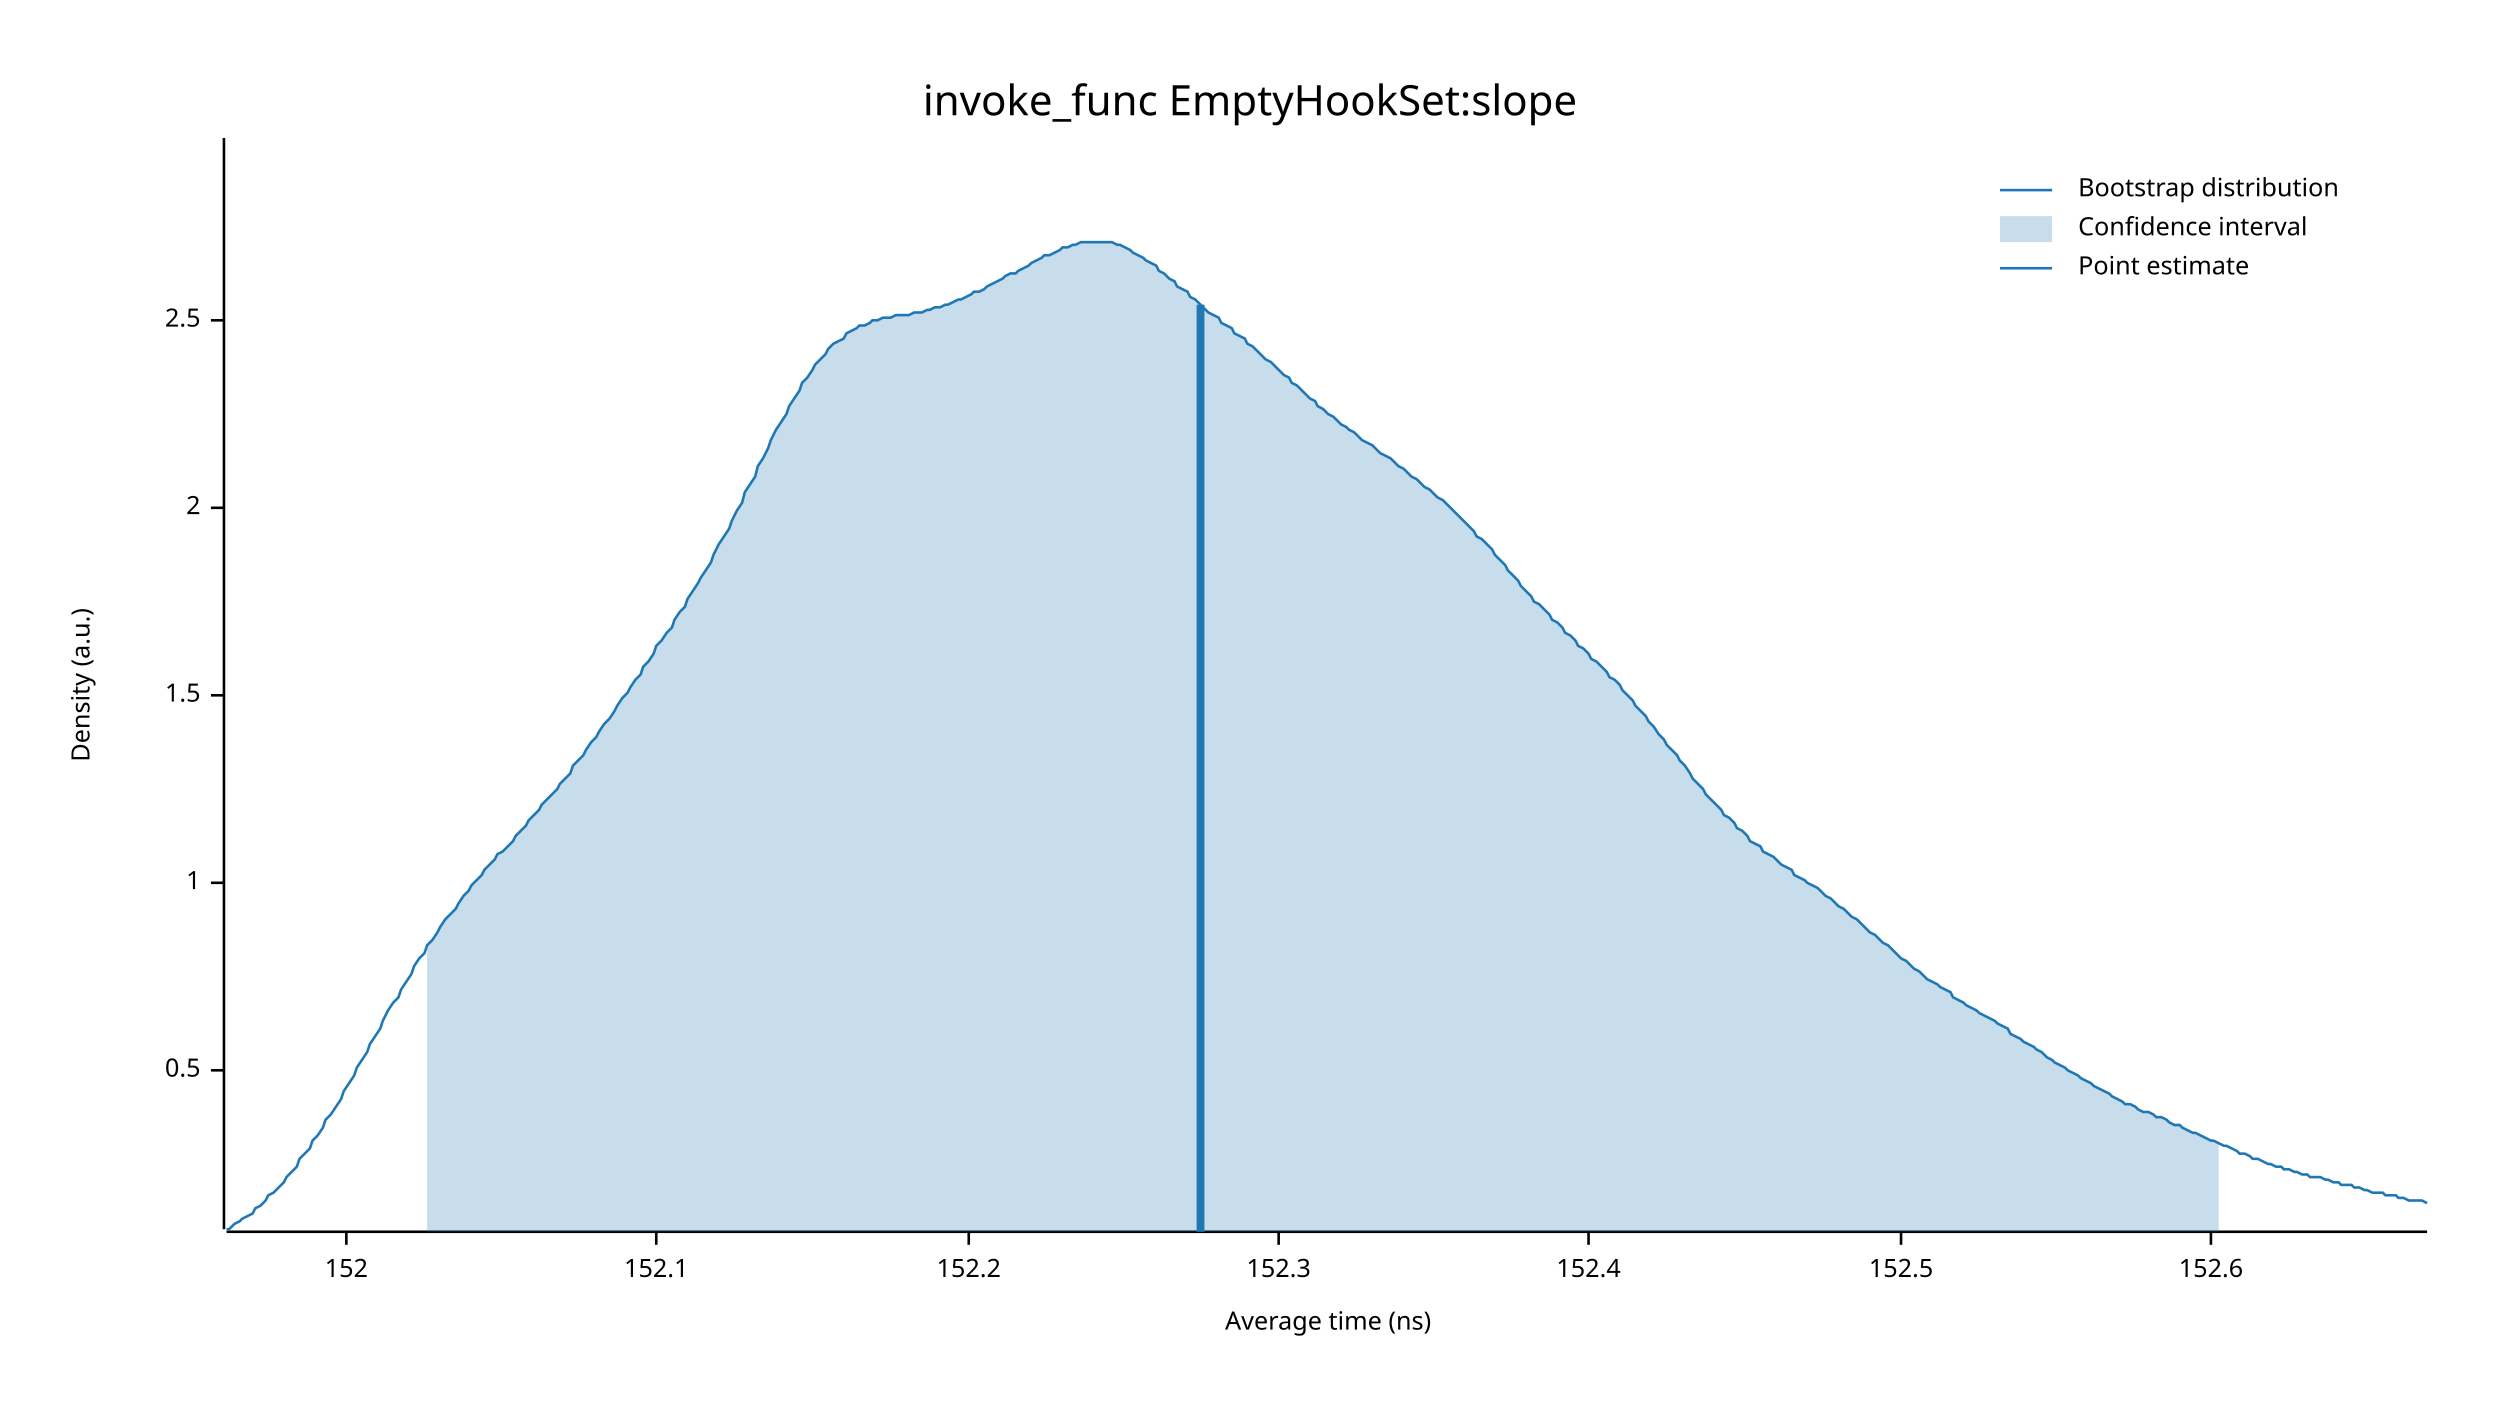
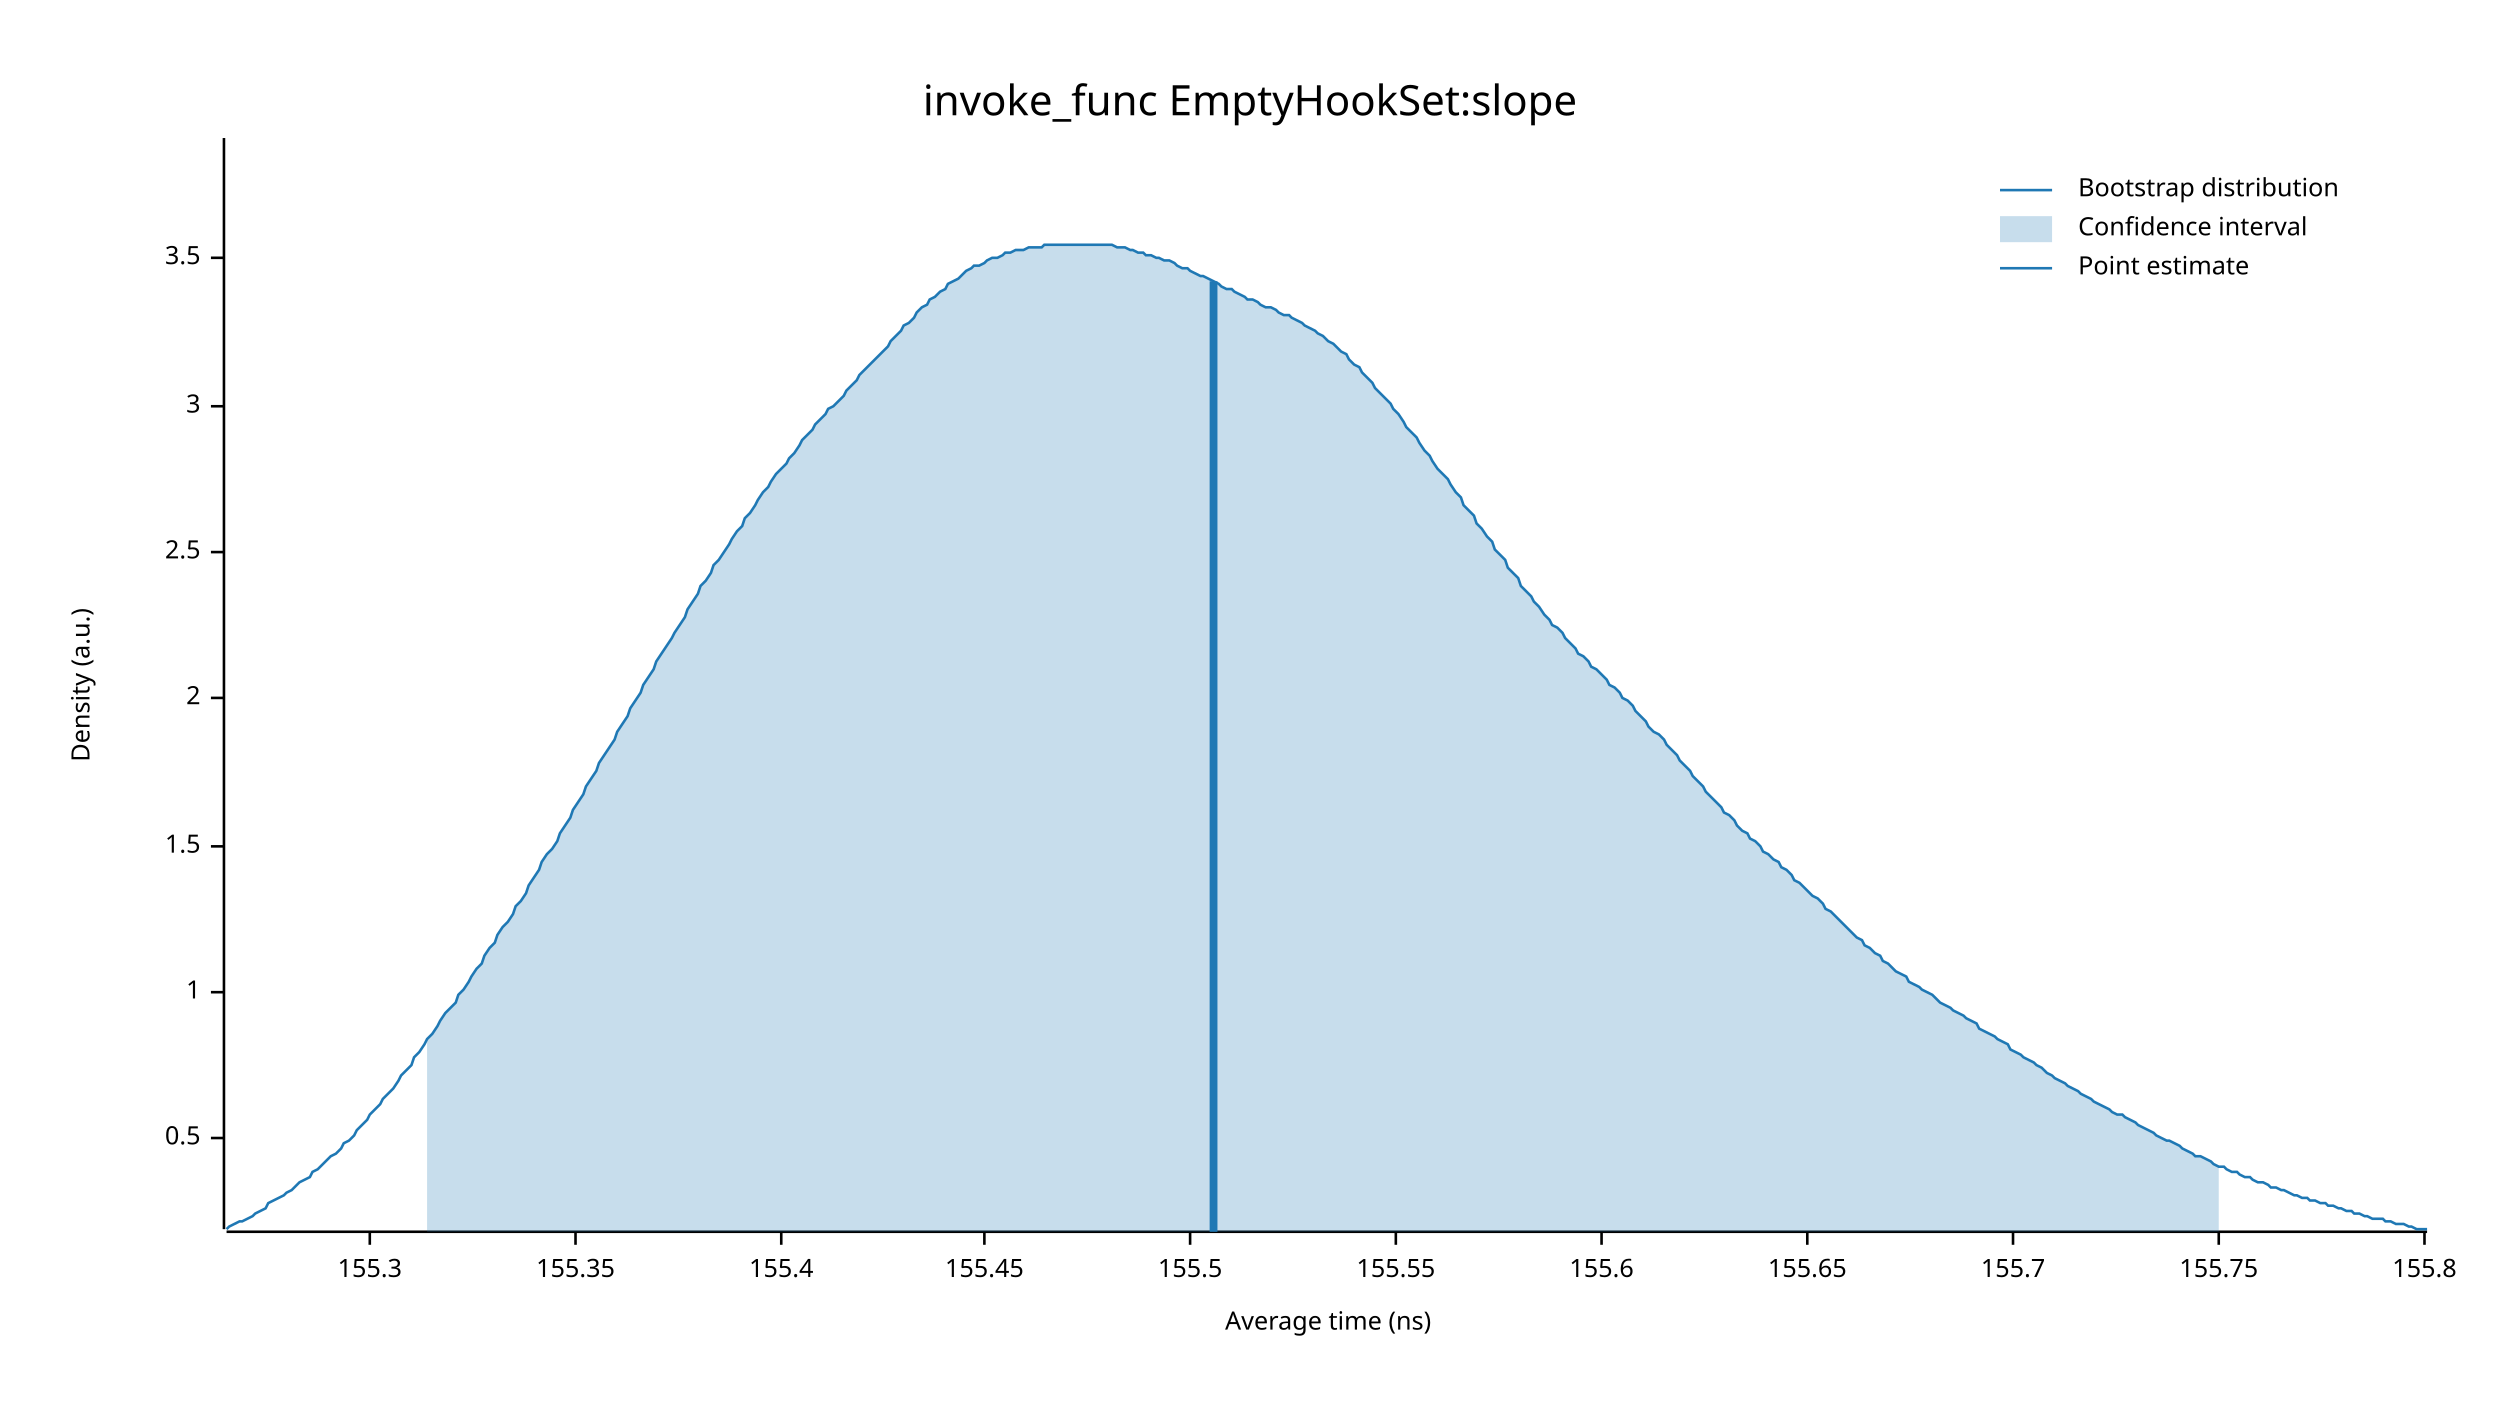
<svg xmlns="http://www.w3.org/2000/svg" width="960" height="540" viewBox="0 0 960 540">
  <text x="480" y="32" dy="0.76em" text-anchor="middle" font-family="sans-serif" font-size="16.129" opacity="1" fill="#000000">
invoke_func EmptyHookSet:slope
</text>
  <text x="27" y="263" dy="0.76em" text-anchor="middle" font-family="sans-serif" font-size="9.677" opacity="1" fill="#000000" transform="rotate(270, 27, 263)">
Density (a.u.)
</text>
  <text x="510" y="513" dy="-0.5ex" text-anchor="middle" font-family="sans-serif" font-size="9.677" opacity="1" fill="#000000">
Average time (ns)
</text>
  <polyline fill="none" opacity="1" stroke="#000000" stroke-width="1" points="86,53 86,472 " />
-   <text x="77" y="411" dy="0.5ex" text-anchor="end" font-family="sans-serif" font-size="9.677" opacity="1" fill="#000000">
+   <text x="77" y="437" dy="0.5ex" text-anchor="end" font-family="sans-serif" font-size="9.677" opacity="1" fill="#000000">
0.5
</text>
-   <polyline fill="none" opacity="1" stroke="#000000" stroke-width="1" points="81,411 86,411 " />
-   <text x="77" y="339" dy="0.5ex" text-anchor="end" font-family="sans-serif" font-size="9.677" opacity="1" fill="#000000">
+   <polyline fill="none" opacity="1" stroke="#000000" stroke-width="1" points="81,437 86,437 " />
+   <text x="77" y="381" dy="0.5ex" text-anchor="end" font-family="sans-serif" font-size="9.677" opacity="1" fill="#000000">
1
</text>
-   <polyline fill="none" opacity="1" stroke="#000000" stroke-width="1" points="81,339 86,339 " />
-   <text x="77" y="267" dy="0.5ex" text-anchor="end" font-family="sans-serif" font-size="9.677" opacity="1" fill="#000000">
+   <polyline fill="none" opacity="1" stroke="#000000" stroke-width="1" points="81,381 86,381 " />
+   <text x="77" y="325" dy="0.5ex" text-anchor="end" font-family="sans-serif" font-size="9.677" opacity="1" fill="#000000">
1.5
</text>
-   <polyline fill="none" opacity="1" stroke="#000000" stroke-width="1" points="81,267 86,267 " />
-   <text x="77" y="195" dy="0.5ex" text-anchor="end" font-family="sans-serif" font-size="9.677" opacity="1" fill="#000000">
+   <polyline fill="none" opacity="1" stroke="#000000" stroke-width="1" points="81,325 86,325 " />
+   <text x="77" y="268" dy="0.5ex" text-anchor="end" font-family="sans-serif" font-size="9.677" opacity="1" fill="#000000">
2
</text>
-   <polyline fill="none" opacity="1" stroke="#000000" stroke-width="1" points="81,195 86,195 " />
-   <text x="77" y="123" dy="0.5ex" text-anchor="end" font-family="sans-serif" font-size="9.677" opacity="1" fill="#000000">
+   <polyline fill="none" opacity="1" stroke="#000000" stroke-width="1" points="81,268 86,268 " />
+   <text x="77" y="212" dy="0.5ex" text-anchor="end" font-family="sans-serif" font-size="9.677" opacity="1" fill="#000000">
2.5
</text>
-   <polyline fill="none" opacity="1" stroke="#000000" stroke-width="1" points="81,123 86,123 " />
+   <polyline fill="none" opacity="1" stroke="#000000" stroke-width="1" points="81,212 86,212 " />
+   <text x="77" y="156" dy="0.5ex" text-anchor="end" font-family="sans-serif" font-size="9.677" opacity="1" fill="#000000">
+ 3
+ </text>
+   <polyline fill="none" opacity="1" stroke="#000000" stroke-width="1" points="81,156 86,156 " />
+   <text x="77" y="99" dy="0.5ex" text-anchor="end" font-family="sans-serif" font-size="9.677" opacity="1" fill="#000000">
+ 3.5
+ </text>
+   <polyline fill="none" opacity="1" stroke="#000000" stroke-width="1" points="81,99 86,99 " />
  <polyline fill="none" opacity="1" stroke="#000000" stroke-width="1" points="87,473 932,473 " />
-   <text x="133" y="483" dy="0.76em" text-anchor="middle" font-family="sans-serif" font-size="9.677" opacity="1" fill="#000000">
- 152
+   <text x="142" y="483" dy="0.76em" text-anchor="middle" font-family="sans-serif" font-size="9.677" opacity="1" fill="#000000">
+ 155.3
</text>
-   <polyline fill="none" opacity="1" stroke="#000000" stroke-width="1" points="133,473 133,478 " />
-   <text x="252" y="483" dy="0.76em" text-anchor="middle" font-family="sans-serif" font-size="9.677" opacity="1" fill="#000000">
- 152.1
+   <polyline fill="none" opacity="1" stroke="#000000" stroke-width="1" points="142,473 142,478 " />
+   <text x="221" y="483" dy="0.76em" text-anchor="middle" font-family="sans-serif" font-size="9.677" opacity="1" fill="#000000">
+ 155.35
</text>
-   <polyline fill="none" opacity="1" stroke="#000000" stroke-width="1" points="252,473 252,478 " />
-   <text x="372" y="483" dy="0.76em" text-anchor="middle" font-family="sans-serif" font-size="9.677" opacity="1" fill="#000000">
- 152.2
+   <polyline fill="none" opacity="1" stroke="#000000" stroke-width="1" points="221,473 221,478 " />
+   <text x="300" y="483" dy="0.76em" text-anchor="middle" font-family="sans-serif" font-size="9.677" opacity="1" fill="#000000">
+ 155.4
</text>
-   <polyline fill="none" opacity="1" stroke="#000000" stroke-width="1" points="372,473 372,478 " />
-   <text x="491" y="483" dy="0.76em" text-anchor="middle" font-family="sans-serif" font-size="9.677" opacity="1" fill="#000000">
- 152.3
+   <polyline fill="none" opacity="1" stroke="#000000" stroke-width="1" points="300,473 300,478 " />
+   <text x="378" y="483" dy="0.76em" text-anchor="middle" font-family="sans-serif" font-size="9.677" opacity="1" fill="#000000">
+ 155.45
</text>
-   <polyline fill="none" opacity="1" stroke="#000000" stroke-width="1" points="491,473 491,478 " />
-   <text x="610" y="483" dy="0.76em" text-anchor="middle" font-family="sans-serif" font-size="9.677" opacity="1" fill="#000000">
- 152.4
+   <polyline fill="none" opacity="1" stroke="#000000" stroke-width="1" points="378,473 378,478 " />
+   <text x="457" y="483" dy="0.76em" text-anchor="middle" font-family="sans-serif" font-size="9.677" opacity="1" fill="#000000">
+ 155.5
</text>
-   <polyline fill="none" opacity="1" stroke="#000000" stroke-width="1" points="610,473 610,478 " />
-   <text x="730" y="483" dy="0.76em" text-anchor="middle" font-family="sans-serif" font-size="9.677" opacity="1" fill="#000000">
- 152.5
+   <polyline fill="none" opacity="1" stroke="#000000" stroke-width="1" points="457,473 457,478 " />
+   <text x="536" y="483" dy="0.76em" text-anchor="middle" font-family="sans-serif" font-size="9.677" opacity="1" fill="#000000">
+ 155.55
</text>
-   <polyline fill="none" opacity="1" stroke="#000000" stroke-width="1" points="730,473 730,478 " />
-   <text x="849" y="483" dy="0.76em" text-anchor="middle" font-family="sans-serif" font-size="9.677" opacity="1" fill="#000000">
- 152.6
+   <polyline fill="none" opacity="1" stroke="#000000" stroke-width="1" points="536,473 536,478 " />
+   <text x="615" y="483" dy="0.76em" text-anchor="middle" font-family="sans-serif" font-size="9.677" opacity="1" fill="#000000">
+ 155.6
</text>
-   <polyline fill="none" opacity="1" stroke="#000000" stroke-width="1" points="849,473 849,478 " />
-   <polyline fill="none" opacity="1" stroke="#1F78B4" stroke-width="1" points="87,472 88,472 90,470 92,469 93,468 95,467 97,466 98,464 100,463 102,461 103,459 105,458 107,456 109,454 110,452 112,450 114,448 115,445 117,443 119,441 120,438 122,436 124,433 125,430 127,428 129,425 131,422 132,419 134,416 136,413 137,410 139,407 141,404 142,401 144,398 146,395 147,392 149,388 151,385 153,383 154,380 156,377 158,374 159,371 161,368 163,366 164,363 166,361 168,358 169,356 171,353 173,351 175,349 176,347 178,344 180,342 181,340 183,338 185,336 186,334 188,332 190,330 191,328 193,327 195,325 197,323 198,321 200,319 202,317 203,315 205,313 207,311 208,309 210,307 212,305 214,303 215,301 217,299 219,297 220,294 222,292 224,290 225,288 227,285 229,283 230,281 232,278 234,276 236,273 237,271 239,268 241,266 242,264 244,261 246,259 247,256 249,254 251,251 252,248 254,246 256,243 258,241 259,238 261,235 263,233 264,230 266,227 268,224 269,222 271,219 273,216 274,213 276,209 278,206 280,203 281,200 283,196 285,193 286,189 288,186 290,183 291,179 293,176 295,172 296,169 298,165 300,162 302,159 303,156 305,153 307,150 308,147 310,145 312,142 313,140 315,138 317,136 318,134 320,132 322,131 324,130 325,128 327,127 329,126 330,125 332,125 334,124 335,123 337,123 339,122 341,122 342,122 344,121 346,121 347,121 349,121 351,120 352,120 354,120 356,119 357,119 359,118 361,118 363,117 364,117 366,116 368,115 369,115 371,114 373,113 374,112 376,112 378,111 379,110 381,109 383,108 385,107 386,106 388,105 390,105 391,104 393,103 395,102 396,101 398,100 400,99 401,98 403,98 405,97 407,96 408,95 410,95 412,94 413,94 415,93 417,93 418,93 420,93 422,93 423,93 425,93 427,93 429,94 430,94 432,95 434,96 435,97 437,98 439,99 440,100 442,101 444,102 445,104 447,105 449,107 451,108 452,110 454,111 456,112 457,114 459,115 461,117 462,118 464,120 466,121 468,122 469,124 471,125 473,126 474,128 476,129 478,130 479,132 481,133 483,135 484,136 486,138 488,139 490,141 491,142 493,144 495,145 496,147 498,148 500,150 501,151 503,153 505,154 506,156 508,157 510,159 512,160 513,161 515,163 517,164 518,165 520,166 522,168 523,169 525,170 527,171 528,172 530,174 532,175 534,176 535,177 537,179 539,180 540,181 542,183 544,184 545,185 547,187 549,188 550,189 552,191 554,192 556,194 557,195 559,197 561,199 562,200 564,202 566,204 567,206 569,207 571,209 573,211 574,213 576,215 578,217 579,219 581,221 583,223 584,225 586,227 588,229 589,231 591,232 593,234 595,236 596,238 598,239 600,241 601,243 603,244 605,246 606,248 608,249 610,251 611,253 613,254 615,256 617,258 618,260 620,261 622,263 623,265 625,267 627,269 628,271 630,273 632,275 633,277 635,279 637,282 639,284 640,286 642,288 644,290 645,292 647,294 649,297 650,299 652,301 654,303 655,305 657,307 659,309 661,311 662,313 664,314 666,316 667,318 669,319 671,321 672,323 674,324 676,325 677,327 679,328 681,329 683,331 684,332 686,333 688,334 689,336 691,337 693,338 694,339 696,340 698,341 700,343 701,344 703,345 705,347 706,348 708,349 710,351 711,352 713,353 715,355 716,356 718,358 720,359 722,361 723,362 725,363 727,365 728,366 730,368 732,369 733,370 735,372 737,373 738,374 740,376 742,377 744,378 745,379 747,380 749,381 750,383 752,384 754,385 755,386 757,387 759,388 760,389 762,390 764,391 766,392 767,393 769,394 771,395 772,397 774,398 776,399 777,400 779,401 781,402 782,403 784,404 786,406 788,407 789,408 791,409 793,410 794,411 796,412 798,413 799,414 801,415 803,416 804,417 806,418 808,419 810,420 811,421 813,422 815,423 816,424 818,424 820,425 821,426 823,427 825,427 827,428 828,429 830,429 832,430 833,431 835,432 837,432 838,433 840,434 842,435 843,435 845,436 847,437 849,438 850,438 852,439 854,440 855,440 857,441 859,442 860,443 862,443 864,444 865,445 867,445 869,446 871,447 872,447 874,448 876,448 877,449 879,449 881,450 882,450 884,451 886,451 887,452 889,452 891,452 893,453 894,453 896,454 898,454 899,455 901,455 903,455 904,456 906,456 908,457 909,457 911,458 913,458 915,458 916,459 918,459 920,459 921,460 923,460 925,461 926,461 928,461 930,461 932,462 " />
-   <polygon opacity="0.25" fill="#1F78B4" points="164,363 166,361 168,358 169,356 171,353 173,351 175,349 176,347 178,344 180,342 181,340 183,338 185,336 186,334 188,332 190,330 191,328 193,327 195,325 197,323 198,321 200,319 202,317 203,315 205,313 207,311 208,309 210,307 212,305 214,303 215,301 217,299 219,297 220,294 222,292 224,290 225,288 227,285 229,283 230,281 232,278 234,276 236,273 237,271 239,268 241,266 242,264 244,261 246,259 247,256 249,254 251,251 252,248 254,246 256,243 258,241 259,238 261,235 263,233 264,230 266,227 268,224 269,222 271,219 273,216 274,213 276,209 278,206 280,203 281,200 283,196 285,193 286,189 288,186 290,183 291,179 293,176 295,172 296,169 298,165 300,162 302,159 303,156 305,153 307,150 308,147 310,145 312,142 313,140 315,138 317,136 318,134 320,132 322,131 324,130 325,128 327,127 329,126 330,125 332,125 334,124 335,123 337,123 339,122 341,122 342,122 344,121 346,121 347,121 349,121 351,120 352,120 354,120 356,119 357,119 359,118 361,118 363,117 364,117 366,116 368,115 369,115 371,114 373,113 374,112 376,112 378,111 379,110 381,109 383,108 385,107 386,106 388,105 390,105 391,104 393,103 395,102 396,101 398,100 400,99 401,98 403,98 405,97 407,96 408,95 410,95 412,94 413,94 415,93 417,93 418,93 420,93 422,93 423,93 425,93 427,93 429,94 430,94 432,95 434,96 435,97 437,98 439,99 440,100 442,101 444,102 445,104 447,105 449,107 451,108 452,110 454,111 456,112 457,114 459,115 461,117 462,118 464,120 466,121 468,122 469,124 471,125 473,126 474,128 476,129 478,130 479,132 481,133 483,135 484,136 486,138 488,139 490,141 491,142 493,144 495,145 496,147 498,148 500,150 501,151 503,153 505,154 506,156 508,157 510,159 512,160 513,161 515,163 517,164 518,165 520,166 522,168 523,169 525,170 527,171 528,172 530,174 532,175 534,176 535,177 537,179 539,180 540,181 542,183 544,184 545,185 547,187 549,188 550,189 552,191 554,192 556,194 557,195 559,197 561,199 562,200 564,202 566,204 567,206 569,207 571,209 573,211 574,213 576,215 578,217 579,219 581,221 583,223 584,225 586,227 588,229 589,231 591,232 593,234 595,236 596,238 598,239 600,241 601,243 603,244 605,246 606,248 608,249 610,251 611,253 613,254 615,256 617,258 618,260 620,261 622,263 623,265 625,267 627,269 628,271 630,273 632,275 633,277 635,279 637,282 639,284 640,286 642,288 644,290 645,292 647,294 649,297 650,299 652,301 654,303 655,305 657,307 659,309 661,311 662,313 664,314 666,316 667,318 669,319 671,321 672,323 674,324 676,325 677,327 679,328 681,329 683,331 684,332 686,333 688,334 689,336 691,337 693,338 694,339 696,340 698,341 700,343 701,344 703,345 705,347 706,348 708,349 710,351 711,352 713,353 715,355 716,356 718,358 720,359 722,361 723,362 725,363 727,365 728,366 730,368 732,369 733,370 735,372 737,373 738,374 740,376 742,377 744,378 745,379 747,380 749,381 750,383 752,384 754,385 755,386 757,387 759,388 760,389 762,390 764,391 766,392 767,393 769,394 771,395 772,397 774,398 776,399 777,400 779,401 781,402 782,403 784,404 786,406 788,407 789,408 791,409 793,410 794,411 796,412 798,413 799,414 801,415 803,416 804,417 806,418 808,419 810,420 811,421 813,422 815,423 816,424 818,424 820,425 821,426 823,427 825,427 827,428 828,429 830,429 832,430 833,431 835,432 837,432 838,433 840,434 842,435 843,435 845,436 847,437 849,438 850,438 852,439 852,473 164,473 " />
-   <polyline fill="none" opacity="1" stroke="#1F78B4" stroke-width="3" points="461,473 461,117 " />
+   <polyline fill="none" opacity="1" stroke="#000000" stroke-width="1" points="615,473 615,478 " />
+   <text x="694" y="483" dy="0.76em" text-anchor="middle" font-family="sans-serif" font-size="9.677" opacity="1" fill="#000000">
+ 155.65
+ </text>
+   <polyline fill="none" opacity="1" stroke="#000000" stroke-width="1" points="694,473 694,478 " />
+   <text x="773" y="483" dy="0.76em" text-anchor="middle" font-family="sans-serif" font-size="9.677" opacity="1" fill="#000000">
+ 155.7
+ </text>
+   <polyline fill="none" opacity="1" stroke="#000000" stroke-width="1" points="773,473 773,478 " />
+   <text x="852" y="483" dy="0.76em" text-anchor="middle" font-family="sans-serif" font-size="9.677" opacity="1" fill="#000000">
+ 155.75
+ </text>
+   <polyline fill="none" opacity="1" stroke="#000000" stroke-width="1" points="852,473 852,478 " />
+   <text x="931" y="483" dy="0.76em" text-anchor="middle" font-family="sans-serif" font-size="9.677" opacity="1" fill="#000000">
+ 155.8
+ </text>
+   <polyline fill="none" opacity="1" stroke="#000000" stroke-width="1" points="931,473 931,478 " />
+   <polyline fill="none" opacity="1" stroke="#1F78B4" stroke-width="1" points="87,472 88,471 90,470 92,469 93,469 95,468 97,467 98,466 100,465 102,464 103,462 105,461 107,460 109,459 110,458 112,457 114,455 115,454 117,453 119,452 120,450 122,449 124,447 125,446 127,444 129,443 131,441 132,439 134,438 136,436 137,434 139,432 141,430 142,428 144,426 146,424 147,422 149,420 151,418 153,415 154,413 156,411 158,409 159,406 161,404 163,401 164,399 166,397 168,394 169,392 171,389 173,387 175,385 176,382 178,380 180,377 181,375 183,372 185,370 186,367 188,364 190,362 191,359 193,356 195,354 197,351 198,348 200,346 202,343 203,340 205,337 207,334 208,331 210,328 212,326 214,323 215,320 217,317 219,314 220,311 222,308 224,305 225,302 227,299 229,296 230,293 232,290 234,287 236,284 237,281 239,278 241,275 242,272 244,269 246,266 247,263 249,260 251,257 252,254 254,251 256,248 258,245 259,243 261,240 263,237 264,234 266,231 268,228 269,225 271,223 273,220 274,217 276,215 278,212 280,209 281,207 283,204 285,202 286,199 288,197 290,194 291,192 293,189 295,187 296,185 298,182 300,180 302,178 303,176 305,174 307,171 308,169 310,167 312,165 313,163 315,161 317,159 318,157 320,156 322,154 324,152 325,150 327,148 329,146 330,144 332,142 334,140 335,139 337,137 339,135 341,133 342,131 344,129 346,127 347,125 349,124 351,122 352,120 354,118 356,117 357,115 359,114 361,112 363,111 364,109 366,108 368,107 369,106 371,104 373,103 374,102 376,102 378,101 379,100 381,99 383,99 385,98 386,97 388,97 390,96 391,96 393,96 395,95 396,95 398,95 400,95 401,94 403,94 405,94 407,94 408,94 410,94 412,94 413,94 415,94 417,94 418,94 420,94 422,94 423,94 425,94 427,94 429,95 430,95 432,95 434,96 435,96 437,97 439,97 440,98 442,98 444,99 445,99 447,100 449,100 451,101 452,102 454,103 456,103 457,104 459,105 461,106 462,106 464,107 466,108 468,109 469,110 471,111 473,111 474,112 476,113 478,114 479,115 481,115 483,116 484,117 486,118 488,118 490,119 491,120 493,121 495,121 496,122 498,123 500,124 501,125 503,126 505,127 506,128 508,129 510,131 512,132 513,133 515,135 517,136 518,138 520,140 522,141 523,143 525,145 527,147 528,149 530,151 532,153 534,155 535,157 537,159 539,162 540,164 542,166 544,168 545,170 547,173 549,175 550,177 552,180 554,182 556,184 557,186 559,189 561,191 562,194 564,196 566,198 567,201 569,203 571,206 573,208 574,211 576,213 578,215 579,218 581,220 583,222 584,225 586,227 588,229 589,231 591,233 593,236 595,238 596,240 598,241 600,243 601,245 603,247 605,249 606,251 608,252 610,254 611,256 613,257 615,259 617,261 618,263 620,264 622,266 623,268 625,269 627,271 628,273 630,275 632,277 633,279 635,281 637,282 639,284 640,286 642,288 644,290 645,292 647,294 649,296 650,298 652,300 654,302 655,304 657,306 659,308 661,310 662,312 664,313 666,315 667,317 669,319 671,320 672,322 674,323 676,325 677,327 679,328 681,330 683,331 684,333 686,334 688,336 689,338 691,339 693,341 694,342 696,344 698,345 700,347 701,349 703,350 705,352 706,353 708,355 710,357 711,358 713,360 715,361 716,363 718,364 720,366 722,367 723,369 725,370 727,372 728,373 730,374 732,375 733,377 735,378 737,379 738,380 740,381 742,382 744,384 745,385 747,386 749,387 750,388 752,389 754,390 755,391 757,392 759,393 760,395 762,396 764,397 766,398 767,399 769,400 771,401 772,403 774,404 776,405 777,406 779,407 781,408 782,409 784,410 786,412 788,413 789,414 791,415 793,416 794,417 796,418 798,419 799,420 801,421 803,422 804,423 806,424 808,425 810,426 811,427 813,428 815,428 816,429 818,430 820,431 821,432 823,433 825,434 827,435 828,436 830,437 832,438 833,438 835,439 837,440 838,441 840,442 842,443 843,444 845,444 847,445 849,446 850,447 852,448 854,448 855,449 857,450 859,450 860,451 862,452 864,452 865,453 867,454 869,454 871,455 872,456 874,456 876,457 877,457 879,458 881,459 882,459 884,460 886,460 887,461 889,461 891,462 893,462 894,463 896,463 898,464 899,464 901,465 903,465 904,466 906,466 908,467 909,467 911,468 913,468 915,468 916,469 918,469 920,470 921,470 923,470 925,471 926,471 928,472 930,472 932,472 " />
+   <polygon opacity="0.25" fill="#1F78B4" points="164,399 166,397 168,394 169,392 171,389 173,387 175,385 176,382 178,380 180,377 181,375 183,372 185,370 186,367 188,364 190,362 191,359 193,356 195,354 197,351 198,348 200,346 202,343 203,340 205,337 207,334 208,331 210,328 212,326 214,323 215,320 217,317 219,314 220,311 222,308 224,305 225,302 227,299 229,296 230,293 232,290 234,287 236,284 237,281 239,278 241,275 242,272 244,269 246,266 247,263 249,260 251,257 252,254 254,251 256,248 258,245 259,243 261,240 263,237 264,234 266,231 268,228 269,225 271,223 273,220 274,217 276,215 278,212 280,209 281,207 283,204 285,202 286,199 288,197 290,194 291,192 293,189 295,187 296,185 298,182 300,180 302,178 303,176 305,174 307,171 308,169 310,167 312,165 313,163 315,161 317,159 318,157 320,156 322,154 324,152 325,150 327,148 329,146 330,144 332,142 334,140 335,139 337,137 339,135 341,133 342,131 344,129 346,127 347,125 349,124 351,122 352,120 354,118 356,117 357,115 359,114 361,112 363,111 364,109 366,108 368,107 369,106 371,104 373,103 374,102 376,102 378,101 379,100 381,99 383,99 385,98 386,97 388,97 390,96 391,96 393,96 395,95 396,95 398,95 400,95 401,94 403,94 405,94 407,94 408,94 410,94 412,94 413,94 415,94 417,94 418,94 420,94 422,94 423,94 425,94 427,94 429,95 430,95 432,95 434,96 435,96 437,97 439,97 440,98 442,98 444,99 445,99 447,100 449,100 451,101 452,102 454,103 456,103 457,104 459,105 461,106 462,106 464,107 466,108 468,109 469,110 471,111 473,111 474,112 476,113 478,114 479,115 481,115 483,116 484,117 486,118 488,118 490,119 491,120 493,121 495,121 496,122 498,123 500,124 501,125 503,126 505,127 506,128 508,129 510,131 512,132 513,133 515,135 517,136 518,138 520,140 522,141 523,143 525,145 527,147 528,149 530,151 532,153 534,155 535,157 537,159 539,162 540,164 542,166 544,168 545,170 547,173 549,175 550,177 552,180 554,182 556,184 557,186 559,189 561,191 562,194 564,196 566,198 567,201 569,203 571,206 573,208 574,211 576,213 578,215 579,218 581,220 583,222 584,225 586,227 588,229 589,231 591,233 593,236 595,238 596,240 598,241 600,243 601,245 603,247 605,249 606,251 608,252 610,254 611,256 613,257 615,259 617,261 618,263 620,264 622,266 623,268 625,269 627,271 628,273 630,275 632,277 633,279 635,281 637,282 639,284 640,286 642,288 644,290 645,292 647,294 649,296 650,298 652,300 654,302 655,304 657,306 659,308 661,310 662,312 664,313 666,315 667,317 669,319 671,320 672,322 674,323 676,325 677,327 679,328 681,330 683,331 684,333 686,334 688,336 689,338 691,339 693,341 694,342 696,344 698,345 700,347 701,349 703,350 705,352 706,353 708,355 710,357 711,358 713,360 715,361 716,363 718,364 720,366 722,367 723,369 725,370 727,372 728,373 730,374 732,375 733,377 735,378 737,379 738,380 740,381 742,382 744,384 745,385 747,386 749,387 750,388 752,389 754,390 755,391 757,392 759,393 760,395 762,396 764,397 766,398 767,399 769,400 771,401 772,403 774,404 776,405 777,406 779,407 781,408 782,409 784,410 786,412 788,413 789,414 791,415 793,416 794,417 796,418 798,419 799,420 801,421 803,422 804,423 806,424 808,425 810,426 811,427 813,428 815,428 816,429 818,430 820,431 821,432 823,433 825,434 827,435 828,436 830,437 832,438 833,438 835,439 837,440 838,441 840,442 842,443 843,444 845,444 847,445 849,446 850,447 852,448 852,473 164,473 " />
+   <polyline fill="none" opacity="1" stroke="#1F78B4" stroke-width="3" points="466,473 466,108 " />
  <text x="798" y="68" dy="0.76em" text-anchor="start" font-family="sans-serif" font-size="9.677" opacity="1" fill="#000000">
Bootstrap distribution
</text>
  <text x="798" y="83" dy="0.76em" text-anchor="start" font-family="sans-serif" font-size="9.677" opacity="1" fill="#000000">
Confidence interval
</text>
  <text x="798" y="98" dy="0.76em" text-anchor="start" font-family="sans-serif" font-size="9.677" opacity="1" fill="#000000">
Point estimate
</text>
  <polyline fill="none" opacity="1" stroke="#1F78B4" stroke-width="1" points="768,73 788,73 " />
  <rect x="768" y="83" width="20" height="10" opacity="0.25" fill="#1F78B4" stroke="none" />
  <polyline fill="none" opacity="1" stroke="#1F78B4" stroke-width="1" points="768,103 788,103 " />
</svg>
